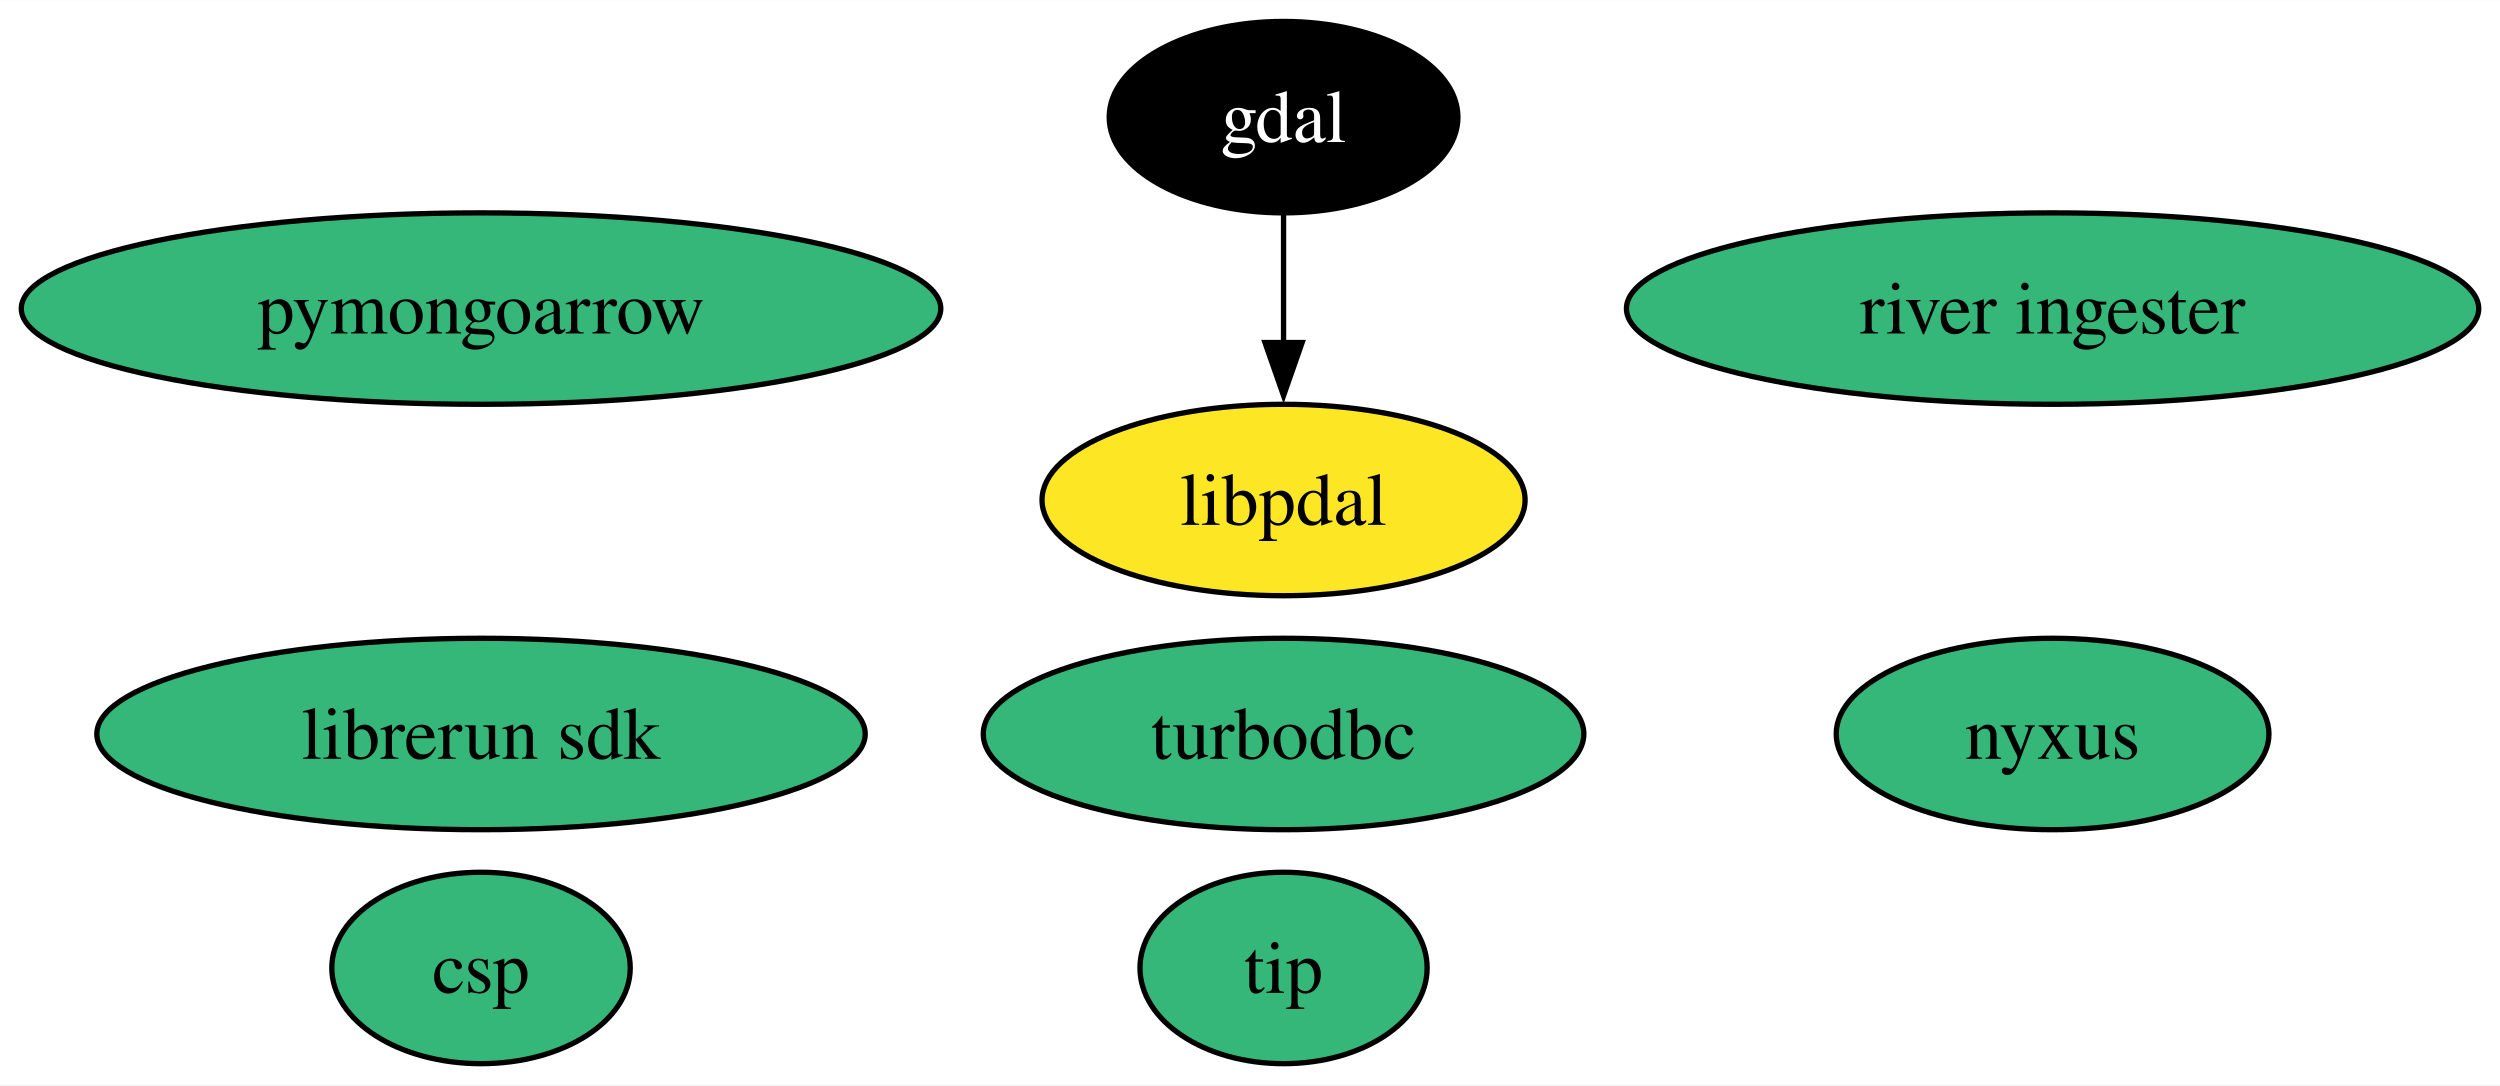
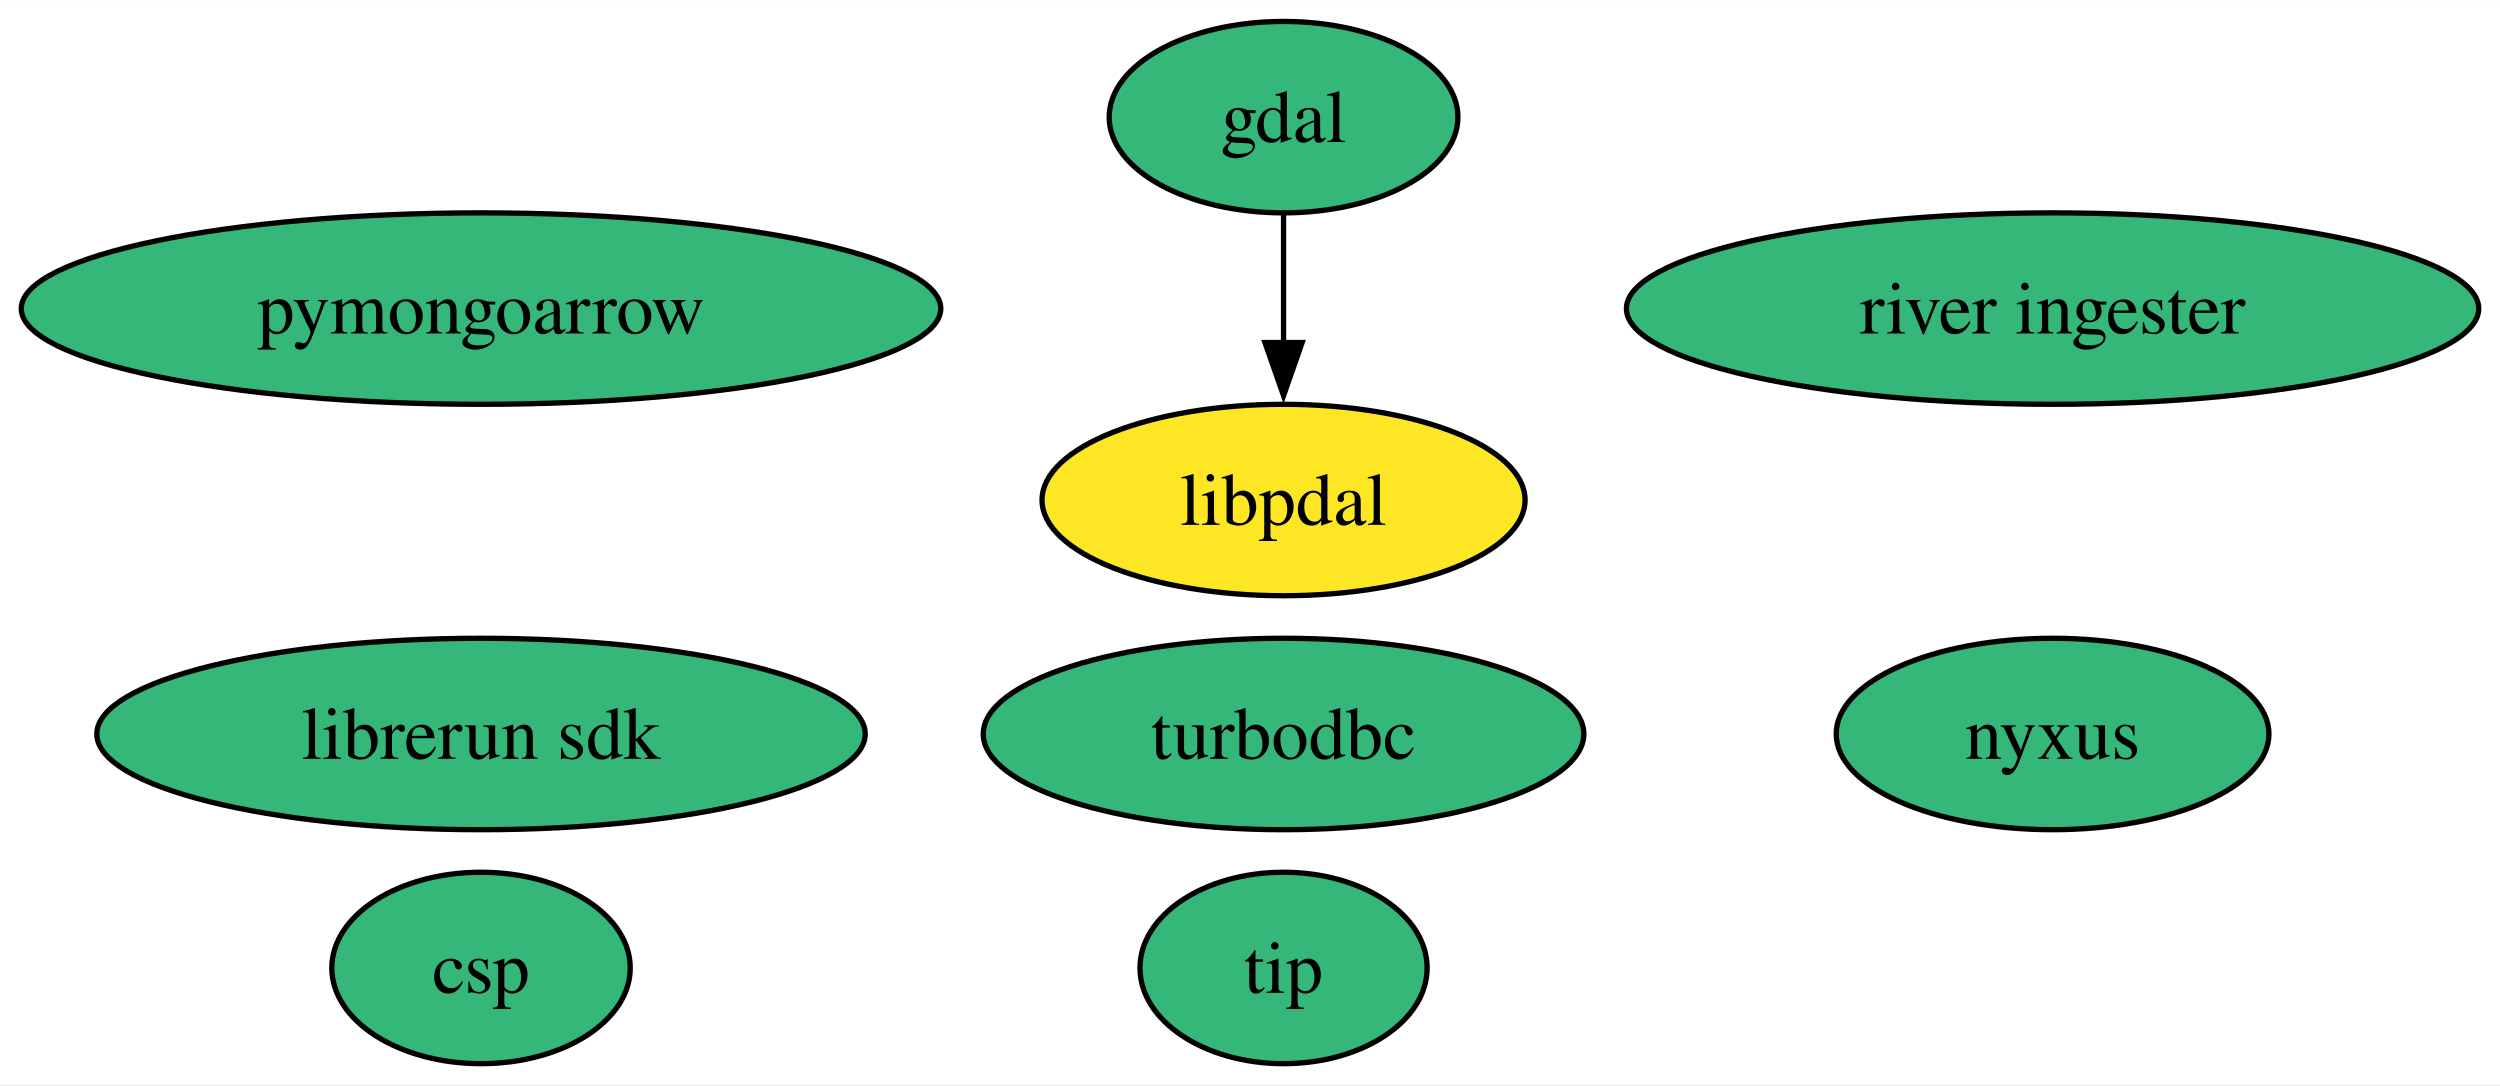
<svg xmlns="http://www.w3.org/2000/svg" xmlns:xlink="http://www.w3.org/1999/xlink" width="470pt" height="204pt" viewBox="0.00 0.00 470.14 204.00">
  <g id="graph0" class="graph" transform="scale(1 1) rotate(0) translate(4 200)">
    <polygon fill="white" stroke="none" points="-4,4 -4,-200 466.14,-200 466.14,4 -4,4" />
    <g id="node1" class="node">
      <g id="a_node1">
        <a xlink:href="https://github.com/conda-forge/gdal-feedstock" xlink:title="gdal">
-           <ellipse fill="#000000" stroke="black" cx="237.38" cy="-178" rx="32.79" ry="18" />
-           <text text-anchor="middle" x="237.38" y="-173.32" font-family="Times,serif" font-size="14.00" fill="white">gdal</text>
+           <ellipse fill="#35b779" stroke="black" cx="237.38" cy="-178" rx="32.79" ry="18" />
+           <text text-anchor="middle" x="237.38" y="-173.32" font-family="Times,serif" font-size="14.00">gdal</text>
        </a>
      </g>
    </g>
    <g id="node9" class="node">
      <g id="a_node9">
        <a xlink:href="https://github.com/conda-forge/libpdal-feedstock" xlink:title="libpdal">
          <ellipse fill="#fde725" stroke="black" cx="237.38" cy="-106" rx="45.42" ry="18" />
          <text text-anchor="middle" x="237.38" y="-101.33" font-family="Times,serif" font-size="14.00">libpdal</text>
        </a>
      </g>
    </g>
    <g id="edge1" class="edge">
      <path fill="none" stroke="black" d="M237.38,-159.7C237.38,-152.41 237.38,-143.73 237.38,-135.54" />
      <polygon fill="black" stroke="black" points="240.88,-135.62 237.38,-125.62 233.88,-135.62 240.88,-135.62" />
    </g>
    <g id="node2" class="node">
      <g id="a_node2">
        <a xlink:href="https://github.com/conda-forge/turbodbc-feedstock" xlink:title="turbodbc">
          <ellipse fill="#35b779" stroke="black" cx="237.38" cy="-62" rx="56.47" ry="18" />
          <text text-anchor="middle" x="237.38" y="-57.33" font-family="Times,serif" font-size="14.00">turbodbc</text>
        </a>
      </g>
    </g>
    <g id="node3" class="node">
      <g id="a_node3">
        <a xlink:href="https://github.com/conda-forge/pymongoarrow-feedstock" xlink:title="pymongoarrow">
          <ellipse fill="#35b779" stroke="black" cx="86.46" cy="-142" rx="86.46" ry="18" />
          <text text-anchor="middle" x="86.46" y="-137.32" font-family="Times,serif" font-size="14.00">pymongoarrow</text>
        </a>
      </g>
    </g>
    <g id="node4" class="node">
      <g id="a_node4">
        <a xlink:href="https://github.com/conda-forge/nyxus-feedstock" xlink:title="nyxus">
          <ellipse fill="#35b779" stroke="black" cx="382" cy="-62" rx="40.69" ry="18" />
          <text text-anchor="middle" x="382" y="-57.33" font-family="Times,serif" font-size="14.00">nyxus</text>
        </a>
      </g>
    </g>
    <g id="node5" class="node">
      <g id="a_node5">
        <a xlink:href="https://github.com/conda-forge/tip-feedstock" xlink:title="tip">
          <ellipse fill="#35b779" stroke="black" cx="237.38" cy="-18" rx="27" ry="18" />
          <text text-anchor="middle" x="237.38" y="-13.32" font-family="Times,serif" font-size="14.00">tip</text>
        </a>
      </g>
    </g>
    <g id="node6" class="node">
      <g id="a_node6">
        <a xlink:href="https://github.com/conda-forge/river-ingester-feedstock" xlink:title="river ingester">
          <ellipse fill="#35b779" stroke="black" cx="382" cy="-142" rx="80.14" ry="18" />
          <text text-anchor="middle" x="382" y="-137.32" font-family="Times,serif" font-size="14.00">river ingester</text>
        </a>
      </g>
    </g>
    <g id="node7" class="node">
      <g id="a_node7">
        <a xlink:href="https://github.com/conda-forge/librerun-sdk-feedstock" xlink:title="librerun sdk">
          <ellipse fill="#35b779" stroke="black" cx="86.46" cy="-62" rx="72.25" ry="18" />
          <text text-anchor="middle" x="86.46" y="-57.33" font-family="Times,serif" font-size="14.00">librerun sdk</text>
        </a>
      </g>
    </g>
    <g id="node8" class="node">
      <g id="a_node8">
        <a xlink:href="https://github.com/conda-forge/csp-feedstock" xlink:title="csp">
          <ellipse fill="#35b779" stroke="black" cx="86.46" cy="-18" rx="28.06" ry="18" />
          <text text-anchor="middle" x="86.46" y="-13.32" font-family="Times,serif" font-size="14.00">csp</text>
        </a>
      </g>
    </g>
  </g>
</svg>
